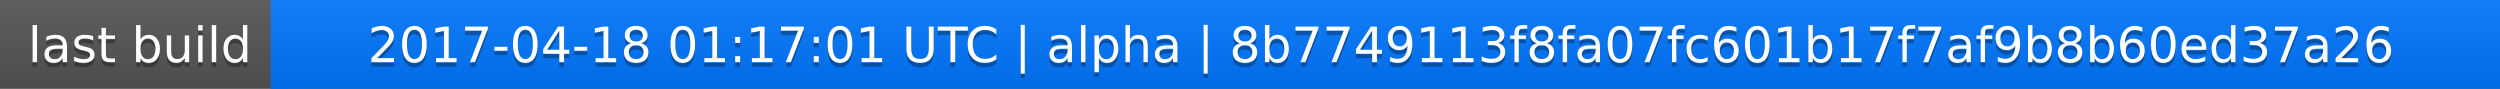
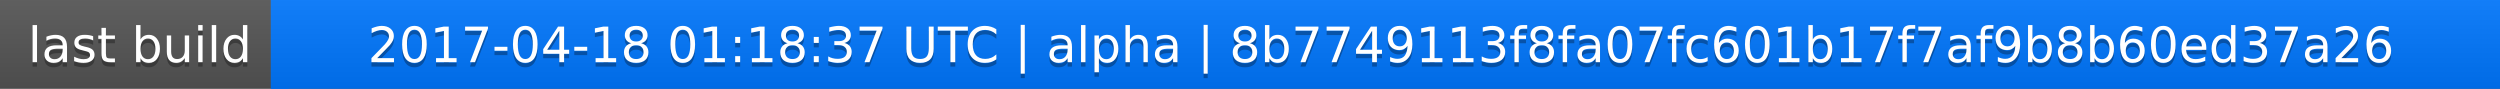
<svg xmlns="http://www.w3.org/2000/svg" width="563" height="20">
  <linearGradient id="a" x2="0" y2="100%">
    <stop offset="0" stop-color="#bbb" stop-opacity=".1" />
    <stop offset="1" stop-opacity=".1" />
  </linearGradient>
  <rect rx="0" width="563" height="20" fill="#555" />
  <rect rx="0" x="61" width="502" height="20" fill="#07f" />
  <path fill="#07f" d="M61 0h4v20h-4z" />
  <rect rx="0" width="563" height="20" fill="url(#a)" />
  <g fill="#fff" text-anchor="middle" font-family="DejaVu Sans,Verdana,Geneva,sans-serif" font-size="11">
    <text x="31.5" y="15" fill="#010101" fill-opacity=".3">last build</text>
    <text x="31.5" y="14">last build</text>
-     <text x="311" y="15" fill="#010101" fill-opacity=".3">2017-04-18 01:17:01 UTC | alpha | 8b7749113f8fa07fc601b17f7af9b8b60ed37a26</text>
-     <text x="311" y="14">2017-04-18 01:17:01 UTC | alpha | 8b7749113f8fa07fc601b17f7af9b8b60ed37a26</text>
+     <text x="311" y="15" fill="#010101" fill-opacity=".3">2017-04-18 01:18:37 UTC | alpha | 8b7749113f8fa07fc601b17f7af9b8b60ed37a26</text>
+     <text x="311" y="14">2017-04-18 01:18:37 UTC | alpha | 8b7749113f8fa07fc601b17f7af9b8b60ed37a26</text>
  </g>
</svg>
